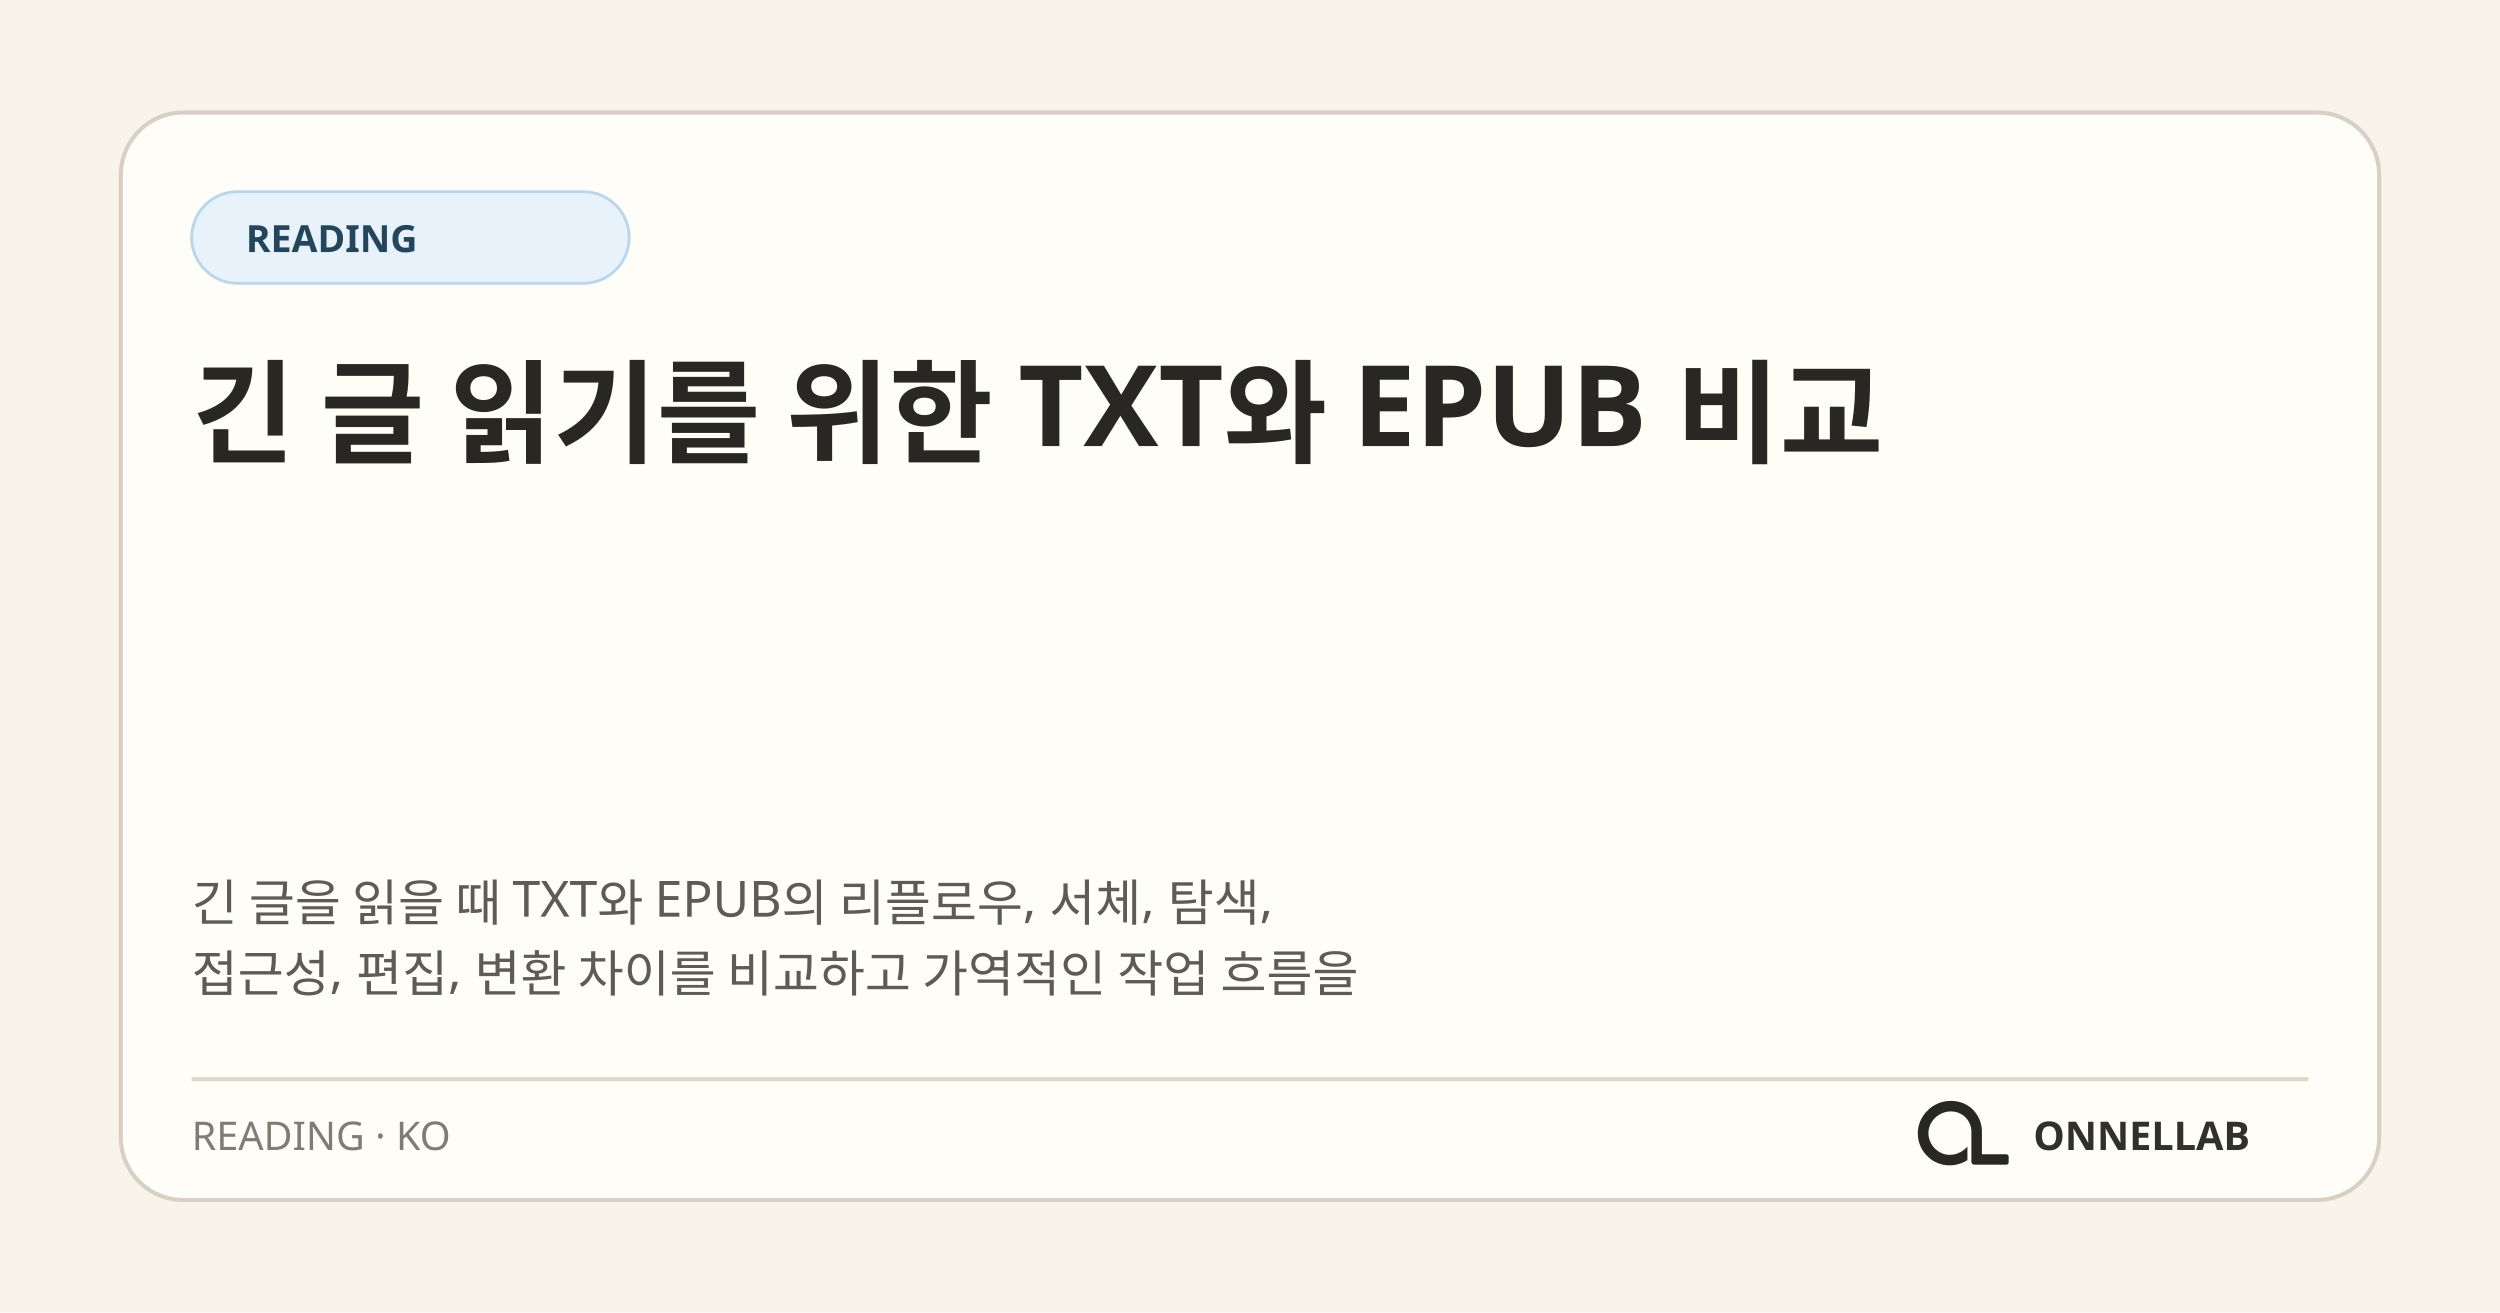
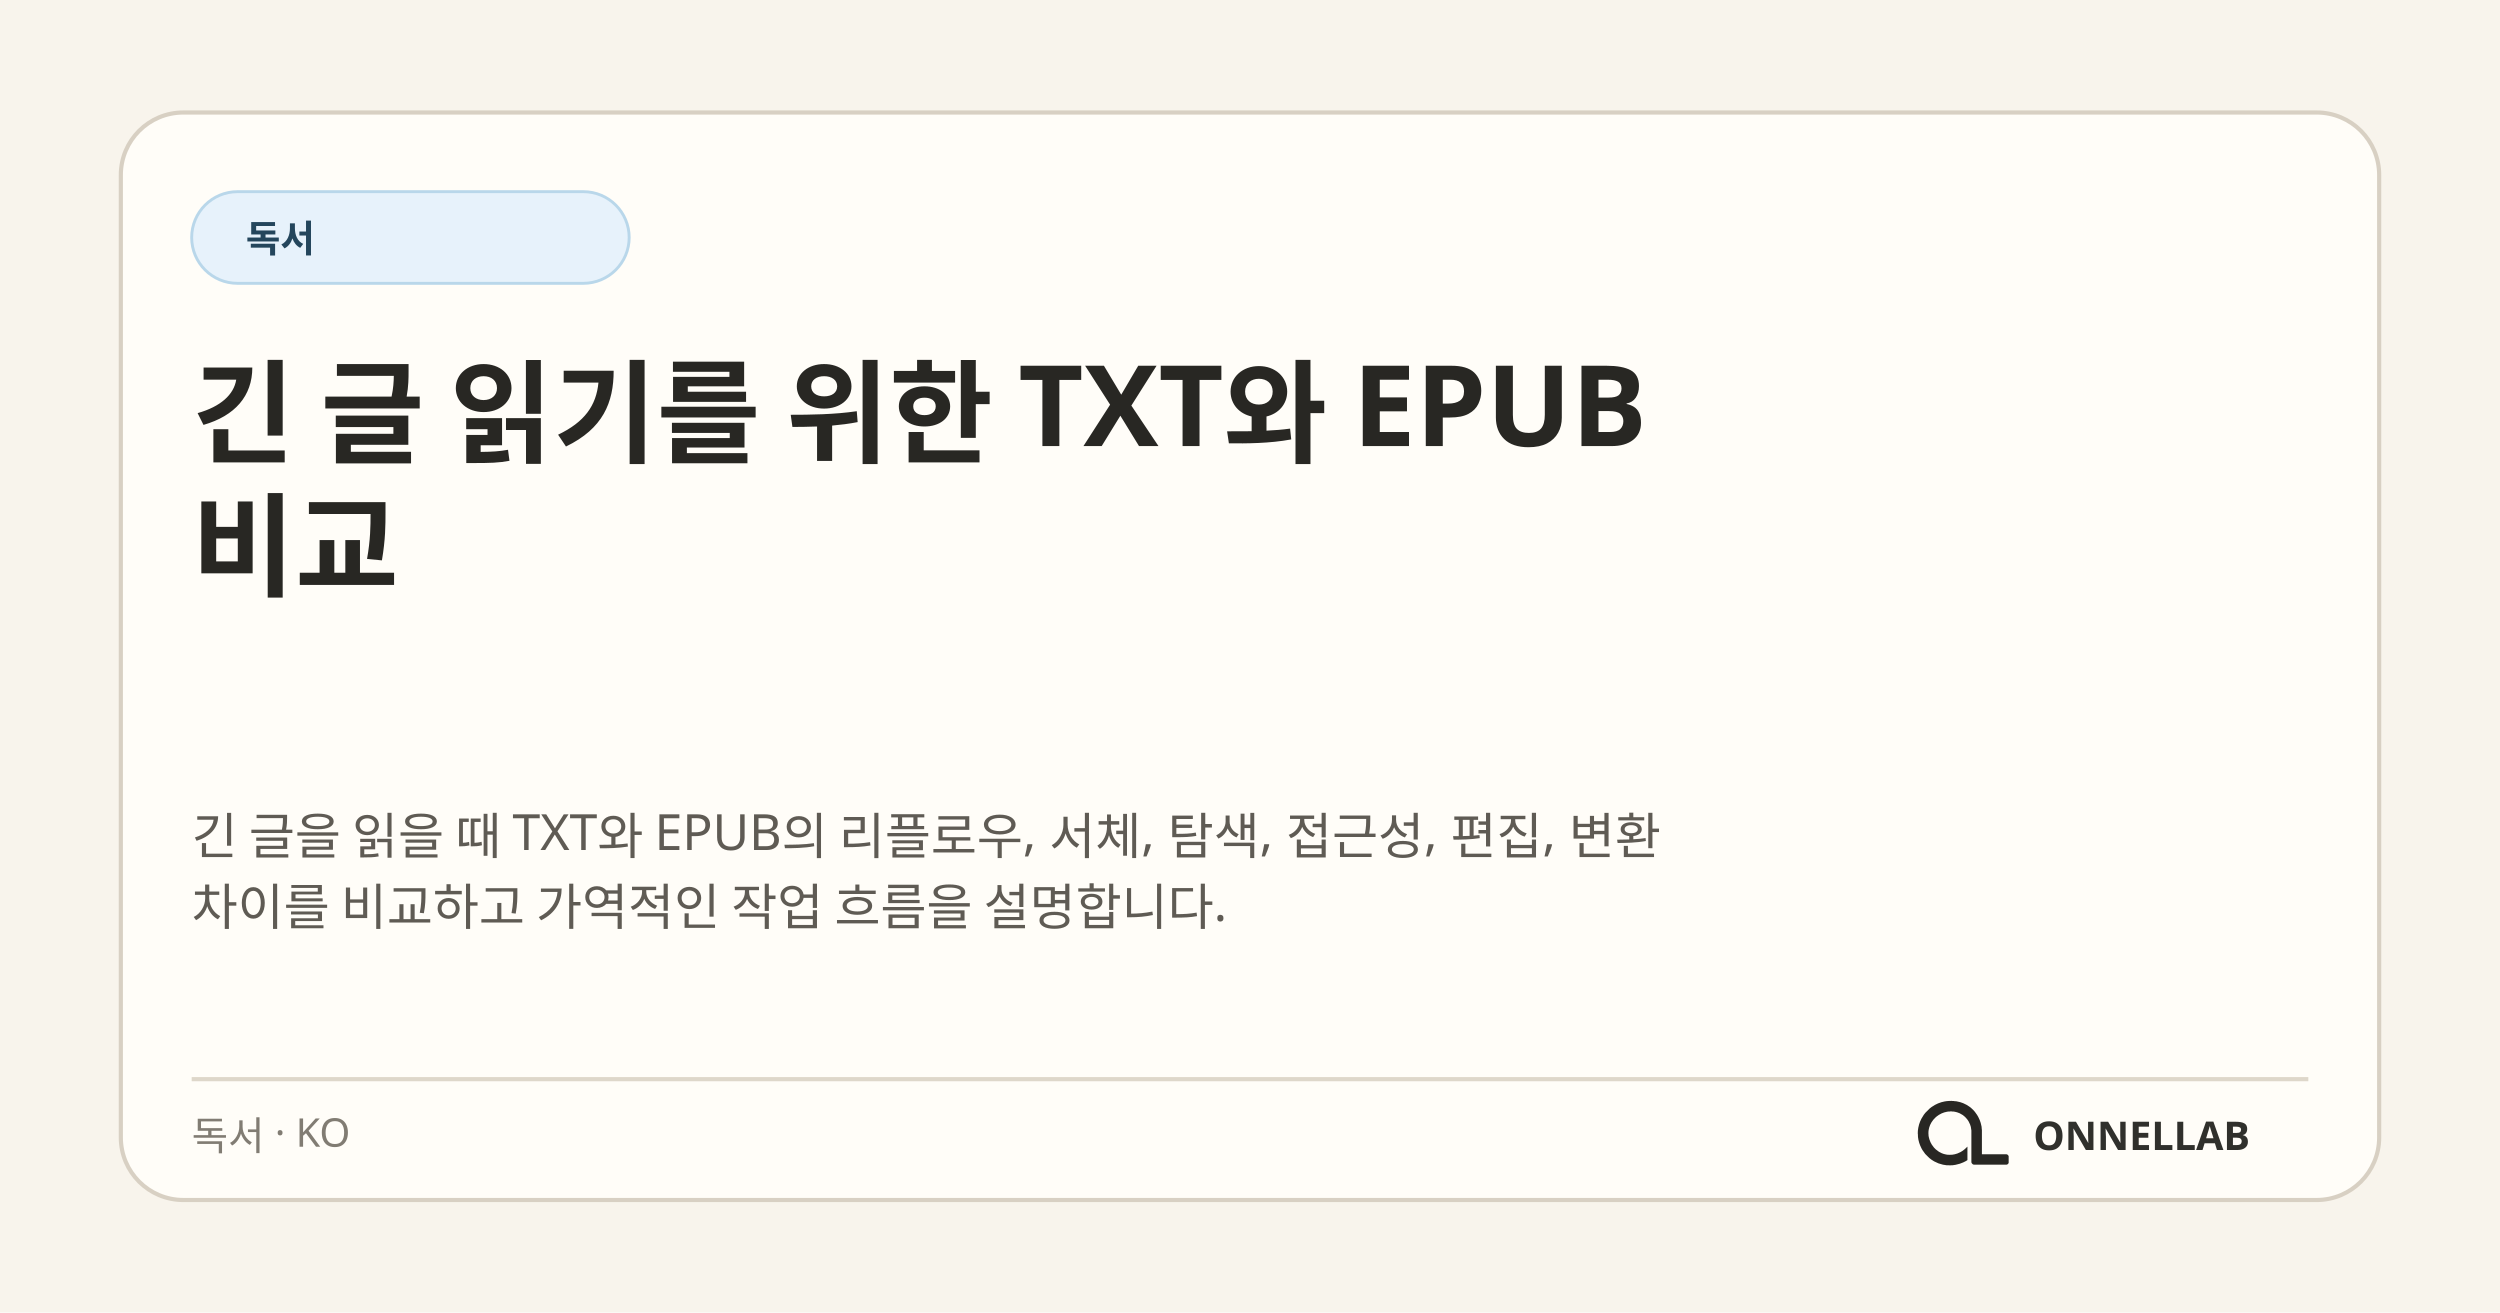
<svg xmlns="http://www.w3.org/2000/svg" width="1200" height="630" viewBox="0 0 1200 630" role="img" aria-labelledby="title desc">
  <rect width="1200" height="630" fill="#f8f4ec" />
  <rect x="58" y="54" width="1084" height="522" rx="30" fill="#fffdf8" stroke="#d8d0c3" stroke-width="2" />
  <rect x="92" y="92" width="210" height="44" rx="22" fill="#e7f2fb" stroke="#b9d7ea" stroke-width="1.4" />
-   <text x="118" y="121" fill="#24465c" font-family="ONNELLAB Korean, Noto Sans KR, Malgun Gothic, system-ui, sans-serif" font-size="18" font-weight="700">READING</text>
+   <text x="118" y="121" fill="#24465c" font-family="ONNELLAB Korean, Noto Sans KR, Malgun Gothic, system-ui, sans-serif" font-size="18" font-weight="700">독서</text>
  <text x="92" y="218" fill="#282723" font-family="ONNELLAB Korean, Noto Sans KR, Malgun Gothic, system-ui, sans-serif" font-size="54" font-weight="760">
-     <tspan x="92" y="218">긴 글 읽기를 위한 TXT와 EPUB 비교</tspan>
+     <tspan x="92" y="218">긴 글 읽기를 위한 TXT와 EPUB</tspan>
+     <tspan x="92" y="282">비교</tspan>
  </text>
  <text fill="#5f5b54" font-family="ONNELLAB Korean, Noto Sans KR, Malgun Gothic, system-ui, sans-serif" font-size="24">
-     <tspan x="92" y="442">긴 글을 읽을 때 TXT와 EPUB의 리플로우, 서체, 탐색,</tspan>
-     <tspan x="92" y="476">접근성, 편집, 변환 차이를 비교하고 가역적인 작업 흐름을</tspan>
+     <tspan x="92" y="410">긴 글을 읽을 때 TXT와 EPUB의 리플로우, 서체, 탐색, 접근성, 편집, 변환</tspan>
+     <tspan x="92" y="444">차이를 비교하고 가역적인 작업 흐름을 설명합니다.</tspan>
  </text>
  <path d="M92 518H1108" stroke="#ded7ca" stroke-width="2" />
-   <text x="92" y="552" fill="#817c73" font-family="ONNELLAB Korean, Noto Sans KR, Malgun Gothic, system-ui, sans-serif" font-size="19">READING · KO</text>
+   <text x="92" y="552" fill="#817c73" font-family="ONNELLAB Korean, Noto Sans KR, Malgun Gothic, system-ui, sans-serif" font-size="19">독서 · KO</text>
  <svg x="908" y="512" width="66" height="66" viewBox="0 0 1254 1254">
    <path fill="#282723" d="M 271 475 L 259 501 L 250 527 L 243 556 L 239 584 L 238 611 L 239 612 L 240 642 L 244 667 L 251 694 L 260 719 L 272 745 L 281 761 L 306 796 L 343 833 L 364 849 L 388 864 L 427 882 L 468 894 L 500 899 L 541 900 L 542 899 L 556 899 L 583 895 L 622 885 L 653 873 L 677 861 L 691 852 L 691 729 L 668 751 L 649 766 L 628 779 L 599 792 L 575 799 L 552 803 L 520 804 L 519 803 L 509 803 L 496 801 L 475 796 L 456 789 L 431 776 L 403 755 L 386 738 L 366 711 L 354 689 L 344 663 L 338 639 L 336 625 L 336 612 L 335 611 L 336 587 L 339 569 L 343 553 L 351 531 L 363 508 L 380 484 L 400 463 L 413 452 L 430 440 L 456 426 L 480 417 L 505 411 L 519 409 L 531 409 L 532 408 L 549 408 L 550 409 L 561 409 L 575 411 L 596 416 L 620 425 L 648 441 L 669 458 L 688 479 L 701 498 L 715 527 L 722 549 L 727 582 L 727 872 L 730 880 L 738 889 L 746 893 L 751 894 L 1048 894 L 1058 890 L 1065 882 L 1067 877 L 1067 817 L 1062 807 L 1054 801 L 1047 799 L 824 799 L 823 798 L 823 574 L 822 573 L 820 547 L 812 513 L 803 487 L 790 459 L 779 440 L 759 412 L 744 395 L 727 379 L 708 364 L 683 348 L 652 333 L 626 324 L 591 316 L 568 314 L 567 313 L 552 313 L 551 312 L 550 313 L 549 312 L 514 313 L 513 314 L 504 314 L 484 317 L 454 324 L 423 335 L 394 349 L 364 368 L 346 382 L 307 421 L 293 439 Z" />
  </svg>
  <text x="1080" y="552" fill="#30302c" font-family="ONNELLAB Korean, Noto Sans KR, Malgun Gothic, system-ui, sans-serif" font-size="19" font-weight="800" text-anchor="end">ONNELLAB</text>
</svg>
